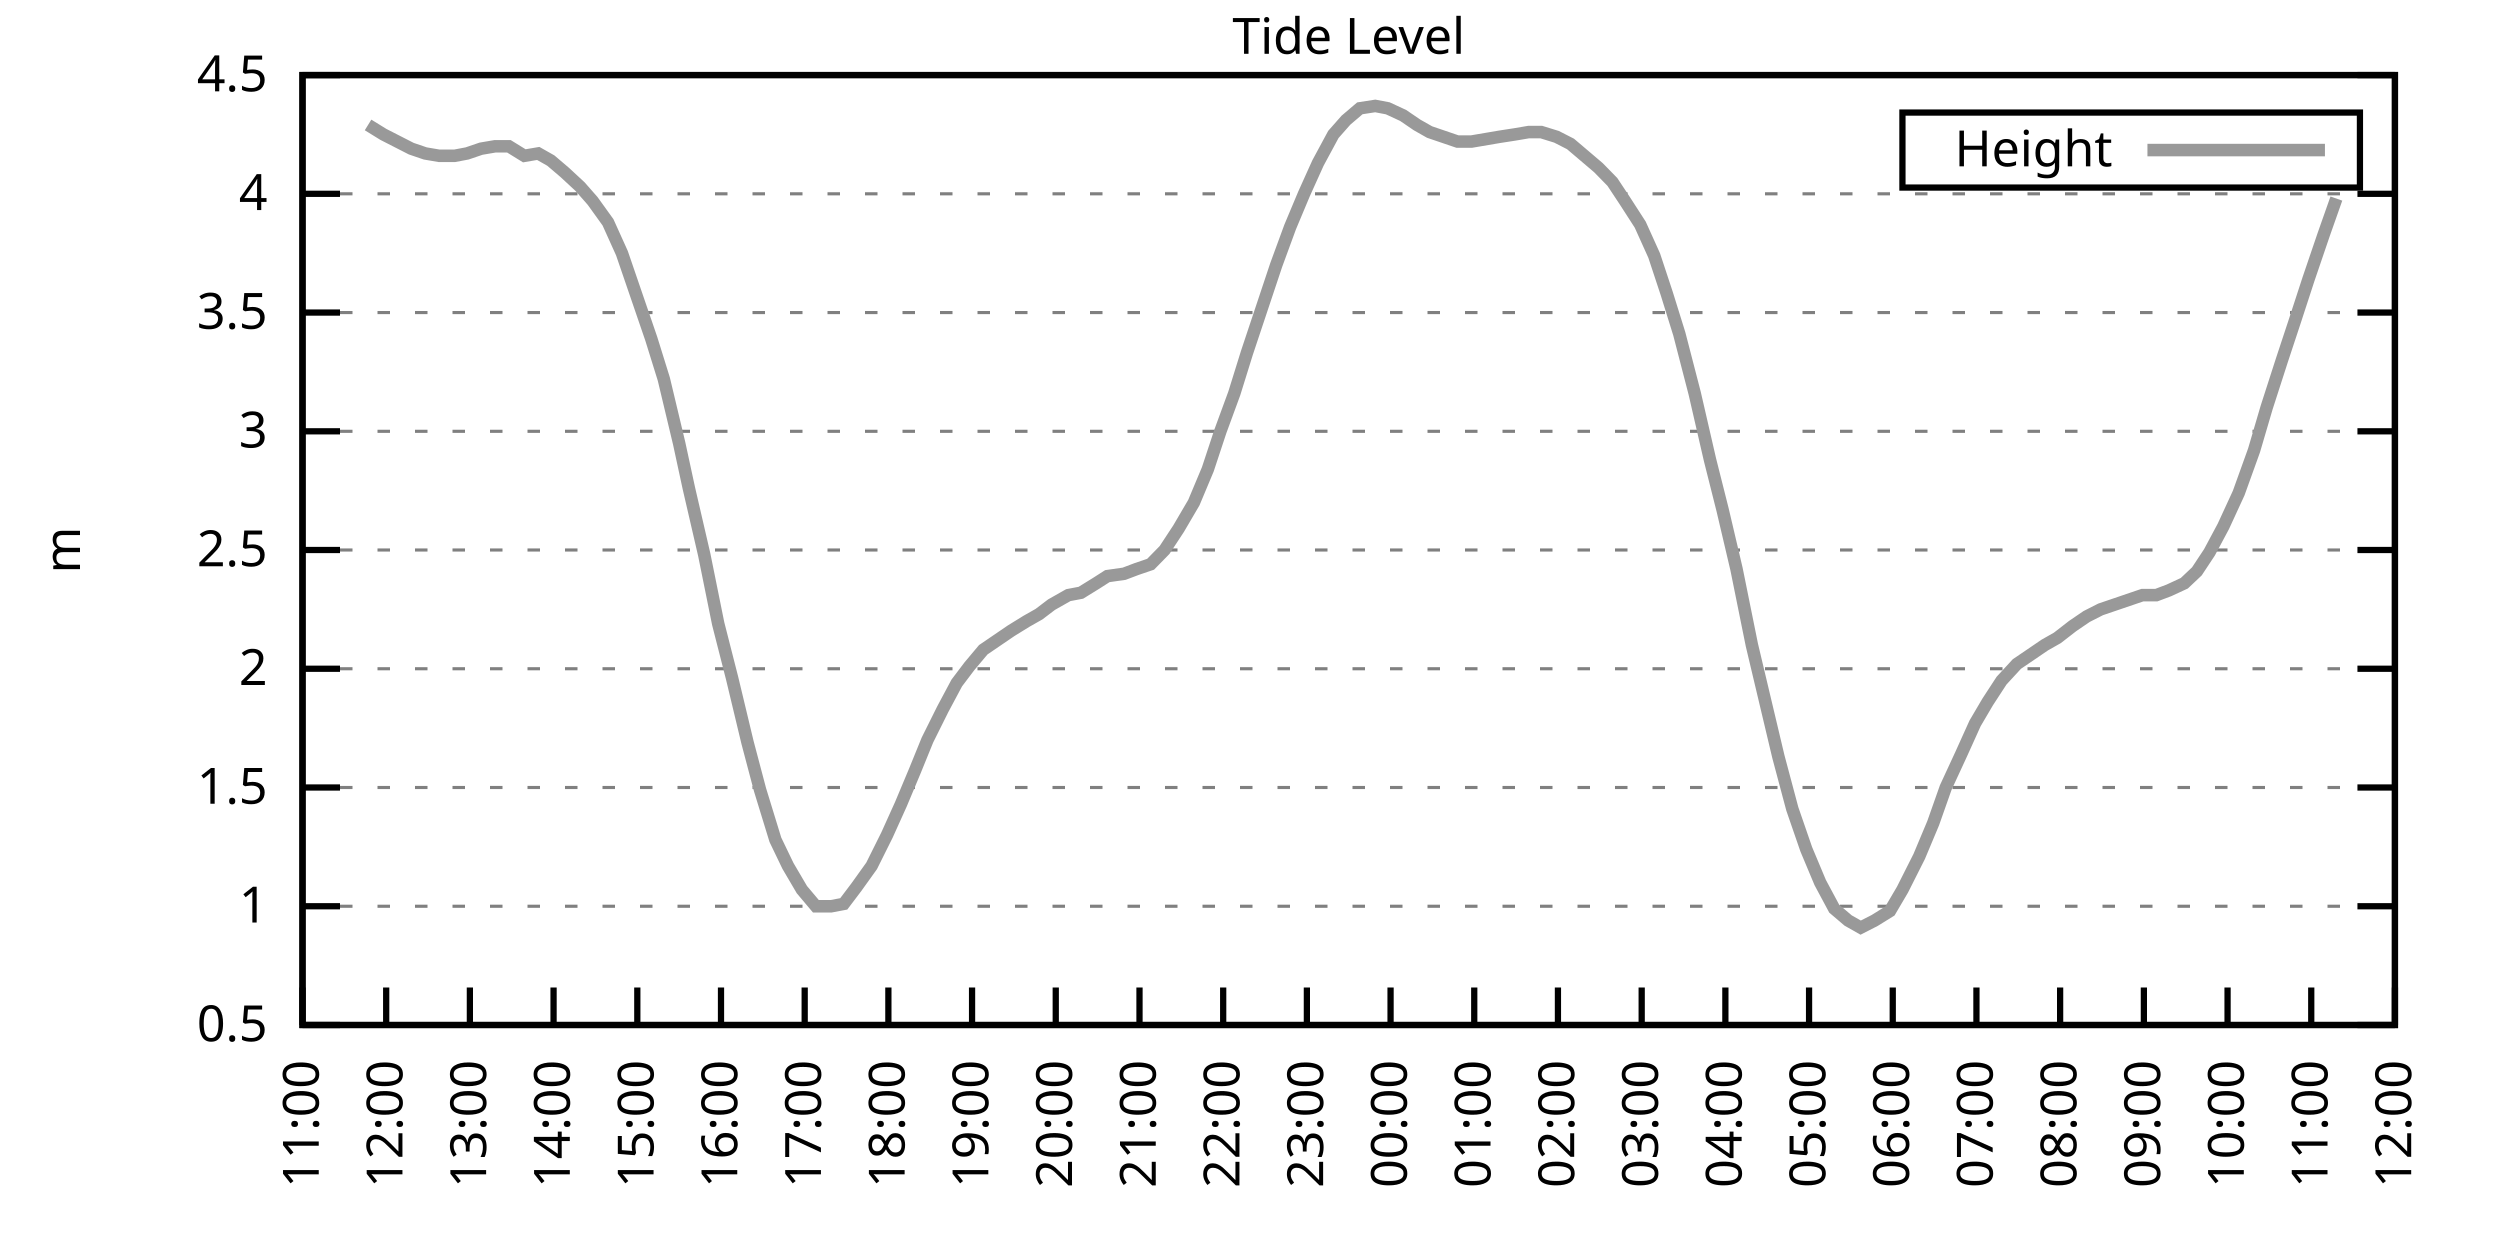
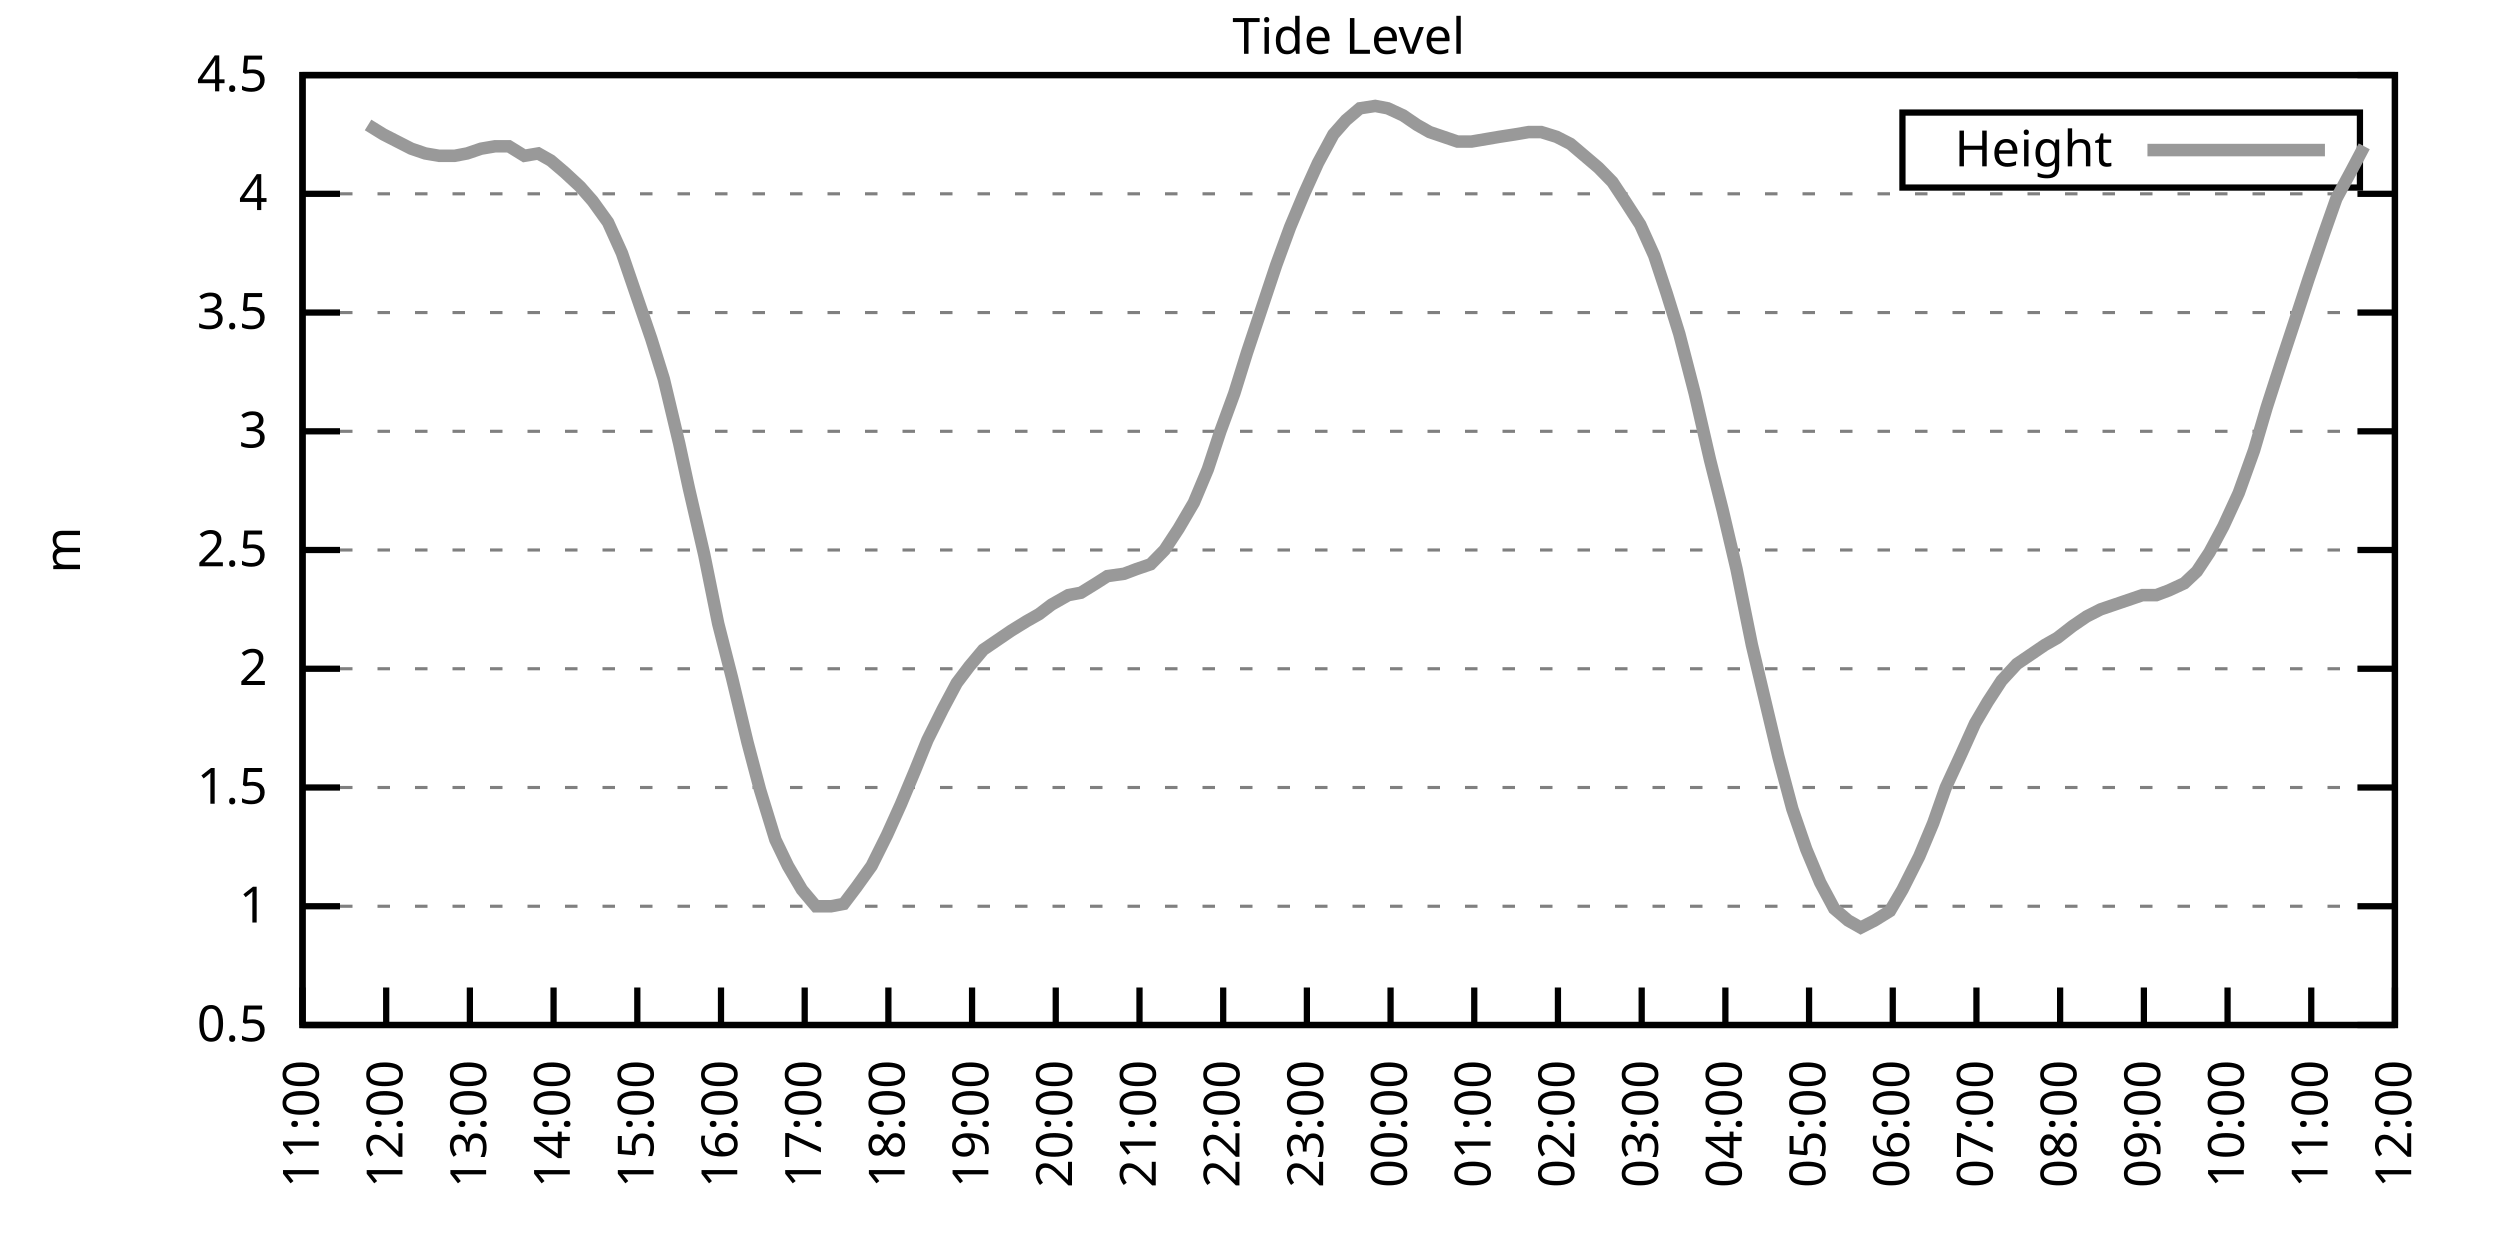
<svg xmlns="http://www.w3.org/2000/svg" xmlns:xlink="http://www.w3.org/1999/xlink" width="400" height="200" viewBox="0 0 400 200">
  <g id="gnuplot_canvas">
    <rect x="0" y="0" width="400" height="200" fill="none" />
    <defs>
      <circle id="gpDot" r="0.5" stroke-width="0.5" stroke="currentColor" />
      <path id="gpPt0" stroke-width="0.333" stroke="currentColor" d="M-1,0 h2 M0,-1 v2" />
      <path id="gpPt1" stroke-width="0.333" stroke="currentColor" d="M-1,-1 L1,1 M1,-1 L-1,1" />
      <path id="gpPt2" stroke-width="0.333" stroke="currentColor" d="M-1,0 L1,0 M0,-1 L0,1 M-1,-1 L1,1 M-1,1 L1,-1" />
      <rect id="gpPt3" stroke-width="0.333" stroke="currentColor" x="-1" y="-1" width="2" height="2" />
      <rect id="gpPt4" stroke-width="0.333" stroke="currentColor" fill="currentColor" x="-1" y="-1" width="2" height="2" />
      <circle id="gpPt5" stroke-width="0.333" stroke="currentColor" cx="0" cy="0" r="1" />
      <use xlink:href="#gpPt5" id="gpPt6" fill="currentColor" stroke="none" />
      <path id="gpPt7" stroke-width="0.333" stroke="currentColor" d="M0,-1.33 L-1.33,0.67 L1.33,0.67 z" />
      <use xlink:href="#gpPt7" id="gpPt8" fill="currentColor" stroke="none" />
      <use xlink:href="#gpPt7" id="gpPt9" stroke="currentColor" transform="rotate(180)" />
      <use xlink:href="#gpPt9" id="gpPt10" fill="currentColor" stroke="none" />
      <use xlink:href="#gpPt3" id="gpPt11" stroke="currentColor" transform="rotate(45)" />
      <use xlink:href="#gpPt11" id="gpPt12" fill="currentColor" stroke="none" />
      <path id="gpPt13" stroke-width="0.333" stroke="currentColor" d="M0,1.330 L1.265,0.411 L0.782,-1.067 L-0.782,-1.076 L-1.265,0.411 z" />
      <use xlink:href="#gpPt13" id="gpPt14" fill="currentColor" stroke="none" />
      <filter id="textbox" filterUnits="objectBoundingBox" x="0" y="0" height="1" width="1">
        <feFlood flood-color="white" flood-opacity="1" result="bgnd" />
        <feComposite in="SourceGraphic" in2="bgnd" operator="atop" />
      </filter>
      <filter id="greybox" filterUnits="objectBoundingBox" x="0" y="0" height="1" width="1">
        <feFlood flood-color="lightgrey" flood-opacity="1" result="grey" />
        <feComposite in="SourceGraphic" in2="grey" operator="atop" />
      </filter>
    </defs>
    <g fill="none" color="white" stroke="currentColor" stroke-width="1.00" stroke-linecap="butt" stroke-linejoin="miter">
</g>
    <g fill="none" color="black" stroke="currentColor" stroke-width="1.00" stroke-linecap="butt" stroke-linejoin="miter">
      <g stroke="none" shape-rendering="crispEdges">
        <polygon fill="rgb(255, 255, 255)" points="48.40,164.00 383.18,164.00 383.18,12.02 48.40,12.02 " />
      </g>
    </g>
    <g fill="none" color="black" stroke="currentColor" stroke-width="1.00" stroke-linecap="butt" stroke-linejoin="miter">
</g>
    <g fill="none" color="black" stroke="black" stroke-width="0.50" stroke-linecap="butt" stroke-linejoin="miter">
</g>
    <g fill="none" color="gray" stroke="currentColor" stroke-width="0.50" stroke-linecap="butt" stroke-linejoin="miter">
      <path stroke="gray" stroke-dasharray="2,4" class="gridline" d="M48.40,164.00 L383.19,164.00  " />
    </g>
    <g fill="none" color="gray" stroke="gray" stroke-width="1.00" stroke-linecap="butt" stroke-linejoin="miter">
</g>
    <g fill="none" color="black" stroke="currentColor" stroke-width="1.00" stroke-linecap="butt" stroke-linejoin="miter">
      <path stroke="black" d="M48.40,164.00 L54.40,164.00 M383.19,164.00 L377.19,164.00  " />
      <g transform="translate(42.80,166.60)" stroke="none" fill="black" font-family="Sans" font-size="8.00" text-anchor="end">
        <text>
          <tspan font-family="Sans"> 0.5</tspan>
        </text>
      </g>
    </g>
    <g fill="none" color="black" stroke="currentColor" stroke-width="1.00" stroke-linecap="butt" stroke-linejoin="miter">
</g>
    <g fill="none" color="black" stroke="black" stroke-width="0.50" stroke-linecap="butt" stroke-linejoin="miter">
</g>
    <g fill="none" color="gray" stroke="currentColor" stroke-width="0.50" stroke-linecap="butt" stroke-linejoin="miter">
      <path stroke="gray" stroke-dasharray="2,4" class="gridline" d="M48.40,145.00 L383.19,145.00  " />
    </g>
    <g fill="none" color="gray" stroke="gray" stroke-width="1.00" stroke-linecap="butt" stroke-linejoin="miter">
</g>
    <g fill="none" color="black" stroke="currentColor" stroke-width="1.00" stroke-linecap="butt" stroke-linejoin="miter">
      <path stroke="black" d="M48.40,145.00 L54.40,145.00 M383.19,145.00 L377.19,145.00  " />
      <g transform="translate(42.80,147.60)" stroke="none" fill="black" font-family="Sans" font-size="8.00" text-anchor="end">
        <text>
          <tspan font-family="Sans"> 1</tspan>
        </text>
      </g>
    </g>
    <g fill="none" color="black" stroke="currentColor" stroke-width="1.00" stroke-linecap="butt" stroke-linejoin="miter">
</g>
    <g fill="none" color="black" stroke="black" stroke-width="0.50" stroke-linecap="butt" stroke-linejoin="miter">
</g>
    <g fill="none" color="gray" stroke="currentColor" stroke-width="0.50" stroke-linecap="butt" stroke-linejoin="miter">
      <path stroke="gray" stroke-dasharray="2,4" class="gridline" d="M48.40,126.00 L383.19,126.00  " />
    </g>
    <g fill="none" color="gray" stroke="gray" stroke-width="1.00" stroke-linecap="butt" stroke-linejoin="miter">
</g>
    <g fill="none" color="black" stroke="currentColor" stroke-width="1.00" stroke-linecap="butt" stroke-linejoin="miter">
      <path stroke="black" d="M48.40,126.00 L54.40,126.00 M383.19,126.00 L377.19,126.00  " />
      <g transform="translate(42.80,128.60)" stroke="none" fill="black" font-family="Sans" font-size="8.00" text-anchor="end">
        <text>
          <tspan font-family="Sans"> 1.5</tspan>
        </text>
      </g>
    </g>
    <g fill="none" color="black" stroke="currentColor" stroke-width="1.00" stroke-linecap="butt" stroke-linejoin="miter">
</g>
    <g fill="none" color="black" stroke="black" stroke-width="0.50" stroke-linecap="butt" stroke-linejoin="miter">
</g>
    <g fill="none" color="gray" stroke="currentColor" stroke-width="0.50" stroke-linecap="butt" stroke-linejoin="miter">
      <path stroke="gray" stroke-dasharray="2,4" class="gridline" d="M48.40,107.00 L383.19,107.00  " />
    </g>
    <g fill="none" color="gray" stroke="gray" stroke-width="1.00" stroke-linecap="butt" stroke-linejoin="miter">
</g>
    <g fill="none" color="black" stroke="currentColor" stroke-width="1.00" stroke-linecap="butt" stroke-linejoin="miter">
      <path stroke="black" d="M48.40,107.00 L54.40,107.00 M383.19,107.00 L377.19,107.00  " />
      <g transform="translate(42.80,109.60)" stroke="none" fill="black" font-family="Sans" font-size="8.00" text-anchor="end">
        <text>
          <tspan font-family="Sans"> 2</tspan>
        </text>
      </g>
    </g>
    <g fill="none" color="black" stroke="currentColor" stroke-width="1.00" stroke-linecap="butt" stroke-linejoin="miter">
</g>
    <g fill="none" color="black" stroke="black" stroke-width="0.50" stroke-linecap="butt" stroke-linejoin="miter">
</g>
    <g fill="none" color="gray" stroke="currentColor" stroke-width="0.50" stroke-linecap="butt" stroke-linejoin="miter">
      <path stroke="gray" stroke-dasharray="2,4" class="gridline" d="M48.40,88.00 L383.19,88.00  " />
    </g>
    <g fill="none" color="gray" stroke="gray" stroke-width="1.00" stroke-linecap="butt" stroke-linejoin="miter">
</g>
    <g fill="none" color="black" stroke="currentColor" stroke-width="1.00" stroke-linecap="butt" stroke-linejoin="miter">
      <path stroke="black" d="M48.40,88.00 L54.40,88.00 M383.19,88.00 L377.19,88.00  " />
      <g transform="translate(42.80,90.60)" stroke="none" fill="black" font-family="Sans" font-size="8.00" text-anchor="end">
        <text>
          <tspan font-family="Sans"> 2.5</tspan>
        </text>
      </g>
    </g>
    <g fill="none" color="black" stroke="currentColor" stroke-width="1.00" stroke-linecap="butt" stroke-linejoin="miter">
</g>
    <g fill="none" color="black" stroke="black" stroke-width="0.50" stroke-linecap="butt" stroke-linejoin="miter">
</g>
    <g fill="none" color="gray" stroke="currentColor" stroke-width="0.50" stroke-linecap="butt" stroke-linejoin="miter">
      <path stroke="gray" stroke-dasharray="2,4" class="gridline" d="M48.40,69.01 L383.19,69.01  " />
    </g>
    <g fill="none" color="gray" stroke="gray" stroke-width="1.00" stroke-linecap="butt" stroke-linejoin="miter">
</g>
    <g fill="none" color="black" stroke="currentColor" stroke-width="1.00" stroke-linecap="butt" stroke-linejoin="miter">
      <path stroke="black" d="M48.40,69.01 L54.40,69.01 M383.19,69.01 L377.19,69.01  " />
      <g transform="translate(42.80,71.61)" stroke="none" fill="black" font-family="Sans" font-size="8.00" text-anchor="end">
        <text>
          <tspan font-family="Sans"> 3</tspan>
        </text>
      </g>
    </g>
    <g fill="none" color="black" stroke="currentColor" stroke-width="1.00" stroke-linecap="butt" stroke-linejoin="miter">
</g>
    <g fill="none" color="black" stroke="black" stroke-width="0.50" stroke-linecap="butt" stroke-linejoin="miter">
</g>
    <g fill="none" color="gray" stroke="currentColor" stroke-width="0.50" stroke-linecap="butt" stroke-linejoin="miter">
      <path stroke="gray" stroke-dasharray="2,4" class="gridline" d="M48.40,50.01 L383.19,50.01  " />
    </g>
    <g fill="none" color="gray" stroke="gray" stroke-width="1.00" stroke-linecap="butt" stroke-linejoin="miter">
</g>
    <g fill="none" color="black" stroke="currentColor" stroke-width="1.00" stroke-linecap="butt" stroke-linejoin="miter">
      <path stroke="black" d="M48.40,50.01 L54.40,50.01 M383.19,50.01 L377.19,50.01  " />
      <g transform="translate(42.80,52.61)" stroke="none" fill="black" font-family="Sans" font-size="8.00" text-anchor="end">
        <text>
          <tspan font-family="Sans"> 3.5</tspan>
        </text>
      </g>
    </g>
    <g fill="none" color="black" stroke="currentColor" stroke-width="1.00" stroke-linecap="butt" stroke-linejoin="miter">
</g>
    <g fill="none" color="black" stroke="black" stroke-width="0.50" stroke-linecap="butt" stroke-linejoin="miter">
</g>
    <g fill="none" color="gray" stroke="currentColor" stroke-width="0.50" stroke-linecap="butt" stroke-linejoin="miter">
      <path stroke="gray" stroke-dasharray="2,4" class="gridline" d="M48.40,31.01 L383.19,31.01  " />
    </g>
    <g fill="none" color="gray" stroke="gray" stroke-width="1.00" stroke-linecap="butt" stroke-linejoin="miter">
</g>
    <g fill="none" color="black" stroke="currentColor" stroke-width="1.00" stroke-linecap="butt" stroke-linejoin="miter">
      <path stroke="black" d="M48.40,31.01 L54.40,31.01 M383.19,31.01 L377.19,31.01  " />
      <g transform="translate(42.80,33.61)" stroke="none" fill="black" font-family="Sans" font-size="8.00" text-anchor="end">
        <text>
          <tspan font-family="Sans"> 4</tspan>
        </text>
      </g>
    </g>
    <g fill="none" color="black" stroke="currentColor" stroke-width="1.00" stroke-linecap="butt" stroke-linejoin="miter">
</g>
    <g fill="none" color="black" stroke="black" stroke-width="0.50" stroke-linecap="butt" stroke-linejoin="miter">
</g>
    <g fill="none" color="gray" stroke="currentColor" stroke-width="0.50" stroke-linecap="butt" stroke-linejoin="miter">
      <path stroke="gray" stroke-dasharray="2,4" class="gridline" d="M48.40,12.01 L383.19,12.01  " />
    </g>
    <g fill="none" color="gray" stroke="gray" stroke-width="1.00" stroke-linecap="butt" stroke-linejoin="miter">
</g>
    <g fill="none" color="black" stroke="currentColor" stroke-width="1.00" stroke-linecap="butt" stroke-linejoin="miter">
      <path stroke="black" d="M48.40,12.01 L54.40,12.01 M383.19,12.01 L377.19,12.01  " />
      <g transform="translate(42.80,14.61)" stroke="none" fill="black" font-family="Sans" font-size="8.00" text-anchor="end">
        <text>
          <tspan font-family="Sans"> 4.5</tspan>
        </text>
      </g>
    </g>
    <g fill="none" color="black" stroke="currentColor" stroke-width="1.00" stroke-linecap="butt" stroke-linejoin="miter">
      <path stroke="black" d="M48.40,164.00 L48.40,158.00  " />
      <g transform="translate(51.00,169.60) rotate(270.00)" stroke="none" fill="black" font-family="Sans" font-size="8.00" text-anchor="end">
        <text>
          <tspan font-family="Sans">11:00</tspan>
        </text>
      </g>
    </g>
    <g fill="none" color="black" stroke="currentColor" stroke-width="1.00" stroke-linecap="butt" stroke-linejoin="miter">
      <path stroke="black" d="M61.79,164.00 L61.79,158.00  " />
      <g transform="translate(64.39,169.60) rotate(270.00)" stroke="none" fill="black" font-family="Sans" font-size="8.00" text-anchor="end">
        <text>
          <tspan font-family="Sans">12:00</tspan>
        </text>
      </g>
    </g>
    <g fill="none" color="black" stroke="currentColor" stroke-width="1.00" stroke-linecap="butt" stroke-linejoin="miter">
      <path stroke="black" d="M75.18,164.00 L75.18,158.00  " />
      <g transform="translate(77.78,169.60) rotate(270.00)" stroke="none" fill="black" font-family="Sans" font-size="8.00" text-anchor="end">
        <text>
          <tspan font-family="Sans">13:00</tspan>
        </text>
      </g>
    </g>
    <g fill="none" color="black" stroke="currentColor" stroke-width="1.00" stroke-linecap="butt" stroke-linejoin="miter">
      <path stroke="black" d="M88.57,164.00 L88.57,158.00  " />
      <g transform="translate(91.17,169.60) rotate(270.00)" stroke="none" fill="black" font-family="Sans" font-size="8.00" text-anchor="end">
        <text>
          <tspan font-family="Sans">14:00</tspan>
        </text>
      </g>
    </g>
    <g fill="none" color="black" stroke="currentColor" stroke-width="1.00" stroke-linecap="butt" stroke-linejoin="miter">
      <path stroke="black" d="M101.97,164.00 L101.97,158.00  " />
      <g transform="translate(104.57,169.60) rotate(270.00)" stroke="none" fill="black" font-family="Sans" font-size="8.00" text-anchor="end">
        <text>
          <tspan font-family="Sans">15:00</tspan>
        </text>
      </g>
    </g>
    <g fill="none" color="black" stroke="currentColor" stroke-width="1.00" stroke-linecap="butt" stroke-linejoin="miter">
      <path stroke="black" d="M115.36,164.00 L115.36,158.00  " />
      <g transform="translate(117.96,169.60) rotate(270.00)" stroke="none" fill="black" font-family="Sans" font-size="8.00" text-anchor="end">
        <text>
          <tspan font-family="Sans">16:00</tspan>
        </text>
      </g>
    </g>
    <g fill="none" color="black" stroke="currentColor" stroke-width="1.00" stroke-linecap="butt" stroke-linejoin="miter">
      <path stroke="black" d="M128.75,164.00 L128.75,158.00  " />
      <g transform="translate(131.35,169.60) rotate(270.00)" stroke="none" fill="black" font-family="Sans" font-size="8.00" text-anchor="end">
        <text>
          <tspan font-family="Sans">17:00</tspan>
        </text>
      </g>
    </g>
    <g fill="none" color="black" stroke="currentColor" stroke-width="1.00" stroke-linecap="butt" stroke-linejoin="miter">
      <path stroke="black" d="M142.14,164.00 L142.14,158.00  " />
      <g transform="translate(144.74,169.60) rotate(270.00)" stroke="none" fill="black" font-family="Sans" font-size="8.00" text-anchor="end">
        <text>
          <tspan font-family="Sans">18:00</tspan>
        </text>
      </g>
    </g>
    <g fill="none" color="black" stroke="currentColor" stroke-width="1.00" stroke-linecap="butt" stroke-linejoin="miter">
      <path stroke="black" d="M155.53,164.00 L155.53,158.00  " />
      <g transform="translate(158.13,169.60) rotate(270.00)" stroke="none" fill="black" font-family="Sans" font-size="8.00" text-anchor="end">
        <text>
          <tspan font-family="Sans">19:00</tspan>
        </text>
      </g>
    </g>
    <g fill="none" color="black" stroke="currentColor" stroke-width="1.00" stroke-linecap="butt" stroke-linejoin="miter">
      <path stroke="black" d="M168.92,164.00 L168.92,158.00  " />
      <g transform="translate(171.52,169.60) rotate(270.00)" stroke="none" fill="black" font-family="Sans" font-size="8.00" text-anchor="end">
        <text>
          <tspan font-family="Sans">20:00</tspan>
        </text>
      </g>
    </g>
    <g fill="none" color="black" stroke="currentColor" stroke-width="1.00" stroke-linecap="butt" stroke-linejoin="miter">
      <path stroke="black" d="M182.32,164.00 L182.32,158.00  " />
      <g transform="translate(184.92,169.60) rotate(270.00)" stroke="none" fill="black" font-family="Sans" font-size="8.00" text-anchor="end">
        <text>
          <tspan font-family="Sans">21:00</tspan>
        </text>
      </g>
    </g>
    <g fill="none" color="black" stroke="currentColor" stroke-width="1.00" stroke-linecap="butt" stroke-linejoin="miter">
      <path stroke="black" d="M195.71,164.00 L195.71,158.00  " />
      <g transform="translate(198.31,169.60) rotate(270.00)" stroke="none" fill="black" font-family="Sans" font-size="8.00" text-anchor="end">
        <text>
          <tspan font-family="Sans">22:00</tspan>
        </text>
      </g>
    </g>
    <g fill="none" color="black" stroke="currentColor" stroke-width="1.00" stroke-linecap="butt" stroke-linejoin="miter">
      <path stroke="black" d="M209.10,164.00 L209.10,158.00  " />
      <g transform="translate(211.70,169.60) rotate(270.00)" stroke="none" fill="black" font-family="Sans" font-size="8.00" text-anchor="end">
        <text>
          <tspan font-family="Sans">23:00</tspan>
        </text>
      </g>
    </g>
    <g fill="none" color="black" stroke="currentColor" stroke-width="1.00" stroke-linecap="butt" stroke-linejoin="miter">
      <path stroke="black" d="M222.49,164.00 L222.49,158.00  " />
      <g transform="translate(225.09,169.60) rotate(270.00)" stroke="none" fill="black" font-family="Sans" font-size="8.00" text-anchor="end">
        <text>
          <tspan font-family="Sans">00:00</tspan>
        </text>
      </g>
    </g>
    <g fill="none" color="black" stroke="currentColor" stroke-width="1.00" stroke-linecap="butt" stroke-linejoin="miter">
      <path stroke="black" d="M235.88,164.00 L235.88,158.00  " />
      <g transform="translate(238.48,169.60) rotate(270.00)" stroke="none" fill="black" font-family="Sans" font-size="8.00" text-anchor="end">
        <text>
          <tspan font-family="Sans">01:00</tspan>
        </text>
      </g>
    </g>
    <g fill="none" color="black" stroke="currentColor" stroke-width="1.00" stroke-linecap="butt" stroke-linejoin="miter">
      <path stroke="black" d="M249.27,164.00 L249.27,158.00  " />
      <g transform="translate(251.87,169.60) rotate(270.00)" stroke="none" fill="black" font-family="Sans" font-size="8.00" text-anchor="end">
        <text>
          <tspan font-family="Sans">02:00</tspan>
        </text>
      </g>
    </g>
    <g fill="none" color="black" stroke="currentColor" stroke-width="1.00" stroke-linecap="butt" stroke-linejoin="miter">
      <path stroke="black" d="M262.67,164.00 L262.67,158.00  " />
      <g transform="translate(265.27,169.60) rotate(270.00)" stroke="none" fill="black" font-family="Sans" font-size="8.00" text-anchor="end">
        <text>
          <tspan font-family="Sans">03:00</tspan>
        </text>
      </g>
    </g>
    <g fill="none" color="black" stroke="currentColor" stroke-width="1.00" stroke-linecap="butt" stroke-linejoin="miter">
      <path stroke="black" d="M276.06,164.00 L276.06,158.00  " />
      <g transform="translate(278.66,169.60) rotate(270.00)" stroke="none" fill="black" font-family="Sans" font-size="8.00" text-anchor="end">
        <text>
          <tspan font-family="Sans">04:00</tspan>
        </text>
      </g>
    </g>
    <g fill="none" color="black" stroke="currentColor" stroke-width="1.00" stroke-linecap="butt" stroke-linejoin="miter">
      <path stroke="black" d="M289.45,164.00 L289.45,158.00  " />
      <g transform="translate(292.05,169.60) rotate(270.00)" stroke="none" fill="black" font-family="Sans" font-size="8.00" text-anchor="end">
        <text>
          <tspan font-family="Sans">05:00</tspan>
        </text>
      </g>
    </g>
    <g fill="none" color="black" stroke="currentColor" stroke-width="1.00" stroke-linecap="butt" stroke-linejoin="miter">
      <path stroke="black" d="M302.84,164.00 L302.84,158.00  " />
      <g transform="translate(305.44,169.60) rotate(270.00)" stroke="none" fill="black" font-family="Sans" font-size="8.00" text-anchor="end">
        <text>
          <tspan font-family="Sans">06:00</tspan>
        </text>
      </g>
    </g>
    <g fill="none" color="black" stroke="currentColor" stroke-width="1.00" stroke-linecap="butt" stroke-linejoin="miter">
      <path stroke="black" d="M316.23,164.00 L316.23,158.00  " />
      <g transform="translate(318.83,169.60) rotate(270.00)" stroke="none" fill="black" font-family="Sans" font-size="8.00" text-anchor="end">
        <text>
          <tspan font-family="Sans">07:00</tspan>
        </text>
      </g>
    </g>
    <g fill="none" color="black" stroke="currentColor" stroke-width="1.00" stroke-linecap="butt" stroke-linejoin="miter">
      <path stroke="black" d="M329.62,164.00 L329.62,158.00  " />
      <g transform="translate(332.22,169.60) rotate(270.00)" stroke="none" fill="black" font-family="Sans" font-size="8.00" text-anchor="end">
        <text>
          <tspan font-family="Sans">08:00</tspan>
        </text>
      </g>
    </g>
    <g fill="none" color="black" stroke="currentColor" stroke-width="1.00" stroke-linecap="butt" stroke-linejoin="miter">
      <path stroke="black" d="M343.02,164.00 L343.02,158.00  " />
      <g transform="translate(345.62,169.60) rotate(270.00)" stroke="none" fill="black" font-family="Sans" font-size="8.00" text-anchor="end">
        <text>
          <tspan font-family="Sans">09:00</tspan>
        </text>
      </g>
    </g>
    <g fill="none" color="black" stroke="currentColor" stroke-width="1.00" stroke-linecap="butt" stroke-linejoin="miter">
      <path stroke="black" d="M356.41,164.00 L356.41,158.00  " />
      <g transform="translate(359.01,169.60) rotate(270.00)" stroke="none" fill="black" font-family="Sans" font-size="8.00" text-anchor="end">
        <text>
          <tspan font-family="Sans">10:00</tspan>
        </text>
      </g>
    </g>
    <g fill="none" color="black" stroke="currentColor" stroke-width="1.00" stroke-linecap="butt" stroke-linejoin="miter">
      <path stroke="black" d="M369.80,164.00 L369.80,158.00  " />
      <g transform="translate(372.40,169.60) rotate(270.00)" stroke="none" fill="black" font-family="Sans" font-size="8.00" text-anchor="end">
        <text>
          <tspan font-family="Sans">11:00</tspan>
        </text>
      </g>
    </g>
    <g fill="none" color="black" stroke="currentColor" stroke-width="1.00" stroke-linecap="butt" stroke-linejoin="miter">
      <path stroke="black" d="M383.19,164.00 L383.19,158.00  " />
      <g transform="translate(385.79,169.60) rotate(270.00)" stroke="none" fill="black" font-family="Sans" font-size="8.00" text-anchor="end">
        <text>
          <tspan font-family="Sans">12:00</tspan>
        </text>
      </g>
    </g>
    <g fill="none" color="black" stroke="currentColor" stroke-width="1.00" stroke-linecap="butt" stroke-linejoin="miter">
</g>
    <g fill="none" color="black" stroke="currentColor" stroke-width="1.00" stroke-linecap="butt" stroke-linejoin="miter">
      <path stroke="black" d="M48.40,12.01 L48.40,164.00 L383.19,164.00 L383.19,12.01 L48.40,12.01 Z  " />
    </g>
    <g fill="none" color="black" stroke="currentColor" stroke-width="1.00" stroke-linecap="butt" stroke-linejoin="miter">
</g>
    <g fill="none" color="black" stroke="currentColor" stroke-width="1.00" stroke-linecap="butt" stroke-linejoin="miter">
      <path stroke="black" d="M304.39,30.01 L304.39,18.01 L377.59,18.01 L377.59,30.01 L304.39,30.01 Z  " />
    </g>
    <g id="Tide_level_plot_1">
      <g fill="none" color="white" stroke="black" stroke-width="2.00" stroke-linecap="butt" stroke-linejoin="miter">
</g>
      <g fill="none" color="black" stroke="currentColor" stroke-width="2.00" stroke-linecap="butt" stroke-linejoin="miter">
        <g transform="translate(337.99,26.61)" stroke="none" fill="black" font-family="Sans" font-size="8.00" text-anchor="end">
          <text>
            <tspan font-family="Sans">Height</tspan>
          </text>
        </g>
      </g>
      <g fill="none" color="black" stroke="currentColor" stroke-width="2.00" stroke-linecap="butt" stroke-linejoin="miter">
-         <path stroke="rgb(153, 153, 153)" d="M343.59,24.01 L371.99,24.01 M58.89,19.99 L61.35,21.51 L63.58,22.65 L65.81,23.79 L68.04,24.55 L70.27,24.93   L72.73,24.93 L74.74,24.55 L76.97,23.79 L79.20,23.41 L81.43,23.41 L83.89,24.93 L86.12,24.55 L88.13,25.69   L90.36,27.59 L92.82,29.87 L94.82,32.15 L97.28,35.57 L99.51,40.51 L104.20,54.19 L106.21,60.65 L108.66,70.91   L110.22,78.13 L112.68,88.76 L114.91,99.78 L117.14,108.52 L119.60,118.78 L121.61,126.38 L124.06,134.36 L126.07,138.54   L128.30,142.34 L130.54,145.00 L132.99,145.00 L135.00,144.62 L137.01,141.96 L139.46,138.54 L141.92,133.60 L144.15,128.66   L146.38,123.34 L148.39,118.40 L150.85,113.46 L153.08,109.28 L155.09,106.62 L157.32,103.96 L159.55,102.44 L161.78,100.92   L164.24,99.40 L166.25,98.26 L168.25,96.74 L170.93,95.22 L172.94,94.84 L175.40,93.32 L177.18,92.18 L179.86,91.80   L181.87,91.04 L184.10,90.28 L186.33,88.00 L188.57,84.59 L191.02,80.41 L193.25,75.09 L195.26,69.01 L197.49,62.93   L199.50,56.47 L204.19,42.41 L206.42,36.33 L208.65,31.01 L210.88,26.07 L213.34,21.51 L215.35,19.23 L217.58,17.33   L220.04,16.95 L222.04,17.33 L224.50,18.47 L226.73,19.99 L228.74,21.13 L230.97,21.89 L233.20,22.65 L235.44,22.65   L237.67,22.27 L239.90,21.89 L242.36,21.51 L244.59,21.13 L246.60,21.13 L249.05,21.89 L251.28,23.03 L253.07,24.55   L255.75,26.83 L257.98,29.11 L259.99,32.15 L262.44,35.95 L264.67,40.89 L266.68,46.97 L268.69,53.43 L271.15,62.93   L273.60,73.57 L275.61,81.55 L277.84,91.04 L280.30,103.20 L284.54,121.06 L286.77,129.42 L289.00,135.88 L291.23,141.20   L293.47,145.38 L295.70,147.28 L297.71,148.42 L299.94,147.28 L302.39,145.76 L304.40,142.34 L307.08,137.02 L309.31,131.70   L311.32,126.00 L313.78,120.68 L316.01,115.74 L318.02,112.32 L320.25,108.90 L322.70,106.24 L324.94,104.72 L327.17,103.20   L329.18,102.06 L331.63,100.16 L333.86,98.64 L336.10,97.50 L338.33,96.74 L340.56,95.98 L342.79,95.22 L345.02,95.22   L347.03,94.46 L349.49,93.32 L351.50,91.42 L353.51,88.38 L355.74,84.21 L358.19,78.89 L360.65,72.05 L362.66,65.21   L365.11,57.61 L367.12,51.53 L369.35,44.69 L371.81,37.47 L373.82,31.77  " />
+         <path stroke="rgb(153, 153, 153)" d="M343.59,24.01 L371.99,24.01 M58.89,19.99 L61.35,21.51 L63.58,22.65 L65.81,23.79 L68.04,24.55 L70.27,24.93   L72.73,24.93 L74.74,24.55 L76.97,23.79 L79.20,23.41 L81.43,23.41 L83.89,24.93 L86.12,24.55 L88.13,25.69   L90.36,27.59 L92.82,29.87 L94.82,32.15 L97.28,35.57 L99.51,40.51 L104.20,54.19 L106.21,60.65 L108.66,70.91   L110.22,78.13 L112.68,88.76 L114.91,99.78 L117.14,108.52 L119.60,118.78 L121.61,126.38 L124.06,134.36 L126.07,138.54   L128.30,142.34 L130.54,145.00 L132.99,145.00 L135.00,144.62 L137.01,141.96 L139.46,138.54 L141.92,133.60 L144.15,128.66   L146.38,123.34 L148.39,118.40 L150.85,113.46 L153.08,109.28 L155.09,106.62 L157.32,103.96 L159.55,102.44 L161.78,100.92   L164.24,99.40 L166.25,98.26 L168.25,96.74 L170.93,95.22 L172.94,94.84 L175.40,93.32 L177.18,92.18 L179.86,91.80   L181.87,91.04 L184.10,90.28 L186.33,88.00 L188.57,84.59 L191.02,80.41 L193.25,75.09 L195.26,69.01 L197.49,62.93   L199.50,56.47 L204.19,42.41 L206.42,36.33 L208.65,31.01 L210.88,26.07 L213.34,21.51 L215.35,19.23 L217.58,17.33   L220.04,16.95 L222.04,17.33 L224.50,18.47 L226.73,19.99 L228.74,21.13 L230.97,21.89 L233.20,22.65 L235.44,22.65   L237.67,22.27 L239.90,21.89 L242.36,21.51 L244.59,21.13 L246.60,21.13 L249.05,21.89 L251.28,23.03 L253.07,24.55   L255.75,26.83 L257.98,29.11 L259.99,32.15 L262.44,35.95 L264.67,40.89 L266.68,46.97 L268.69,53.43 L271.15,62.93   L273.60,73.57 L275.61,81.55 L277.84,91.04 L280.30,103.20 L284.54,121.06 L286.77,129.42 L289.00,135.88 L291.23,141.20   L293.47,145.38 L295.70,147.28 L297.71,148.42 L299.94,147.28 L302.39,145.76 L304.40,142.34 L307.08,137.02 L309.31,131.70   L311.32,126.00 L313.78,120.68 L316.01,115.74 L318.02,112.32 L320.25,108.90 L322.70,106.24 L324.94,104.72 L327.17,103.20   L329.18,102.06 L331.63,100.16 L333.86,98.64 L336.10,97.50 L338.33,96.74 L340.56,95.98 L342.79,95.22 L345.02,95.22   L347.03,94.46 L349.49,93.32 L351.50,91.42 L353.51,88.38 L355.74,84.21 L358.19,78.89 L360.65,72.05 L362.66,65.21   L365.11,57.61 L367.12,51.53 L369.35,44.69 L371.81,37.47 L373.82,31.77 L376.27,27.21 L378.28,23.41  " />
      </g>
    </g>
    <g fill="none" color="black" stroke="currentColor" stroke-width="2.00" stroke-linecap="butt" stroke-linejoin="miter">
</g>
    <g fill="none" color="black" stroke="black" stroke-width="1.00" stroke-linecap="butt" stroke-linejoin="miter">
</g>
    <g fill="none" color="black" stroke="currentColor" stroke-width="1.00" stroke-linecap="butt" stroke-linejoin="miter">
      <path stroke="black" d="M48.40,12.01 L48.40,164.00 L383.19,164.00 L383.19,12.01 L48.40,12.01 Z  " />
      <g transform="translate(12.80,88.01) rotate(270.00)" stroke="none" fill="black" font-family="Sans" font-size="8.00" text-anchor="middle">
        <text>
          <tspan font-family="Sans">m</tspan>
        </text>
      </g>
    </g>
    <g fill="none" color="black" stroke="currentColor" stroke-width="1.00" stroke-linecap="butt" stroke-linejoin="miter">
</g>
    <g fill="none" color="black" stroke="currentColor" stroke-width="1.00" stroke-linecap="butt" stroke-linejoin="miter">
      <g transform="translate(215.79,8.61)" stroke="none" fill="black" font-family="Sans" font-size="8.00" text-anchor="middle">
        <text>
          <tspan font-family="Sans">Tide Level</tspan>
        </text>
      </g>
    </g>
    <g fill="none" color="black" stroke="currentColor" stroke-width="1.00" stroke-linecap="butt" stroke-linejoin="miter">
</g>
  </g>
</svg>
